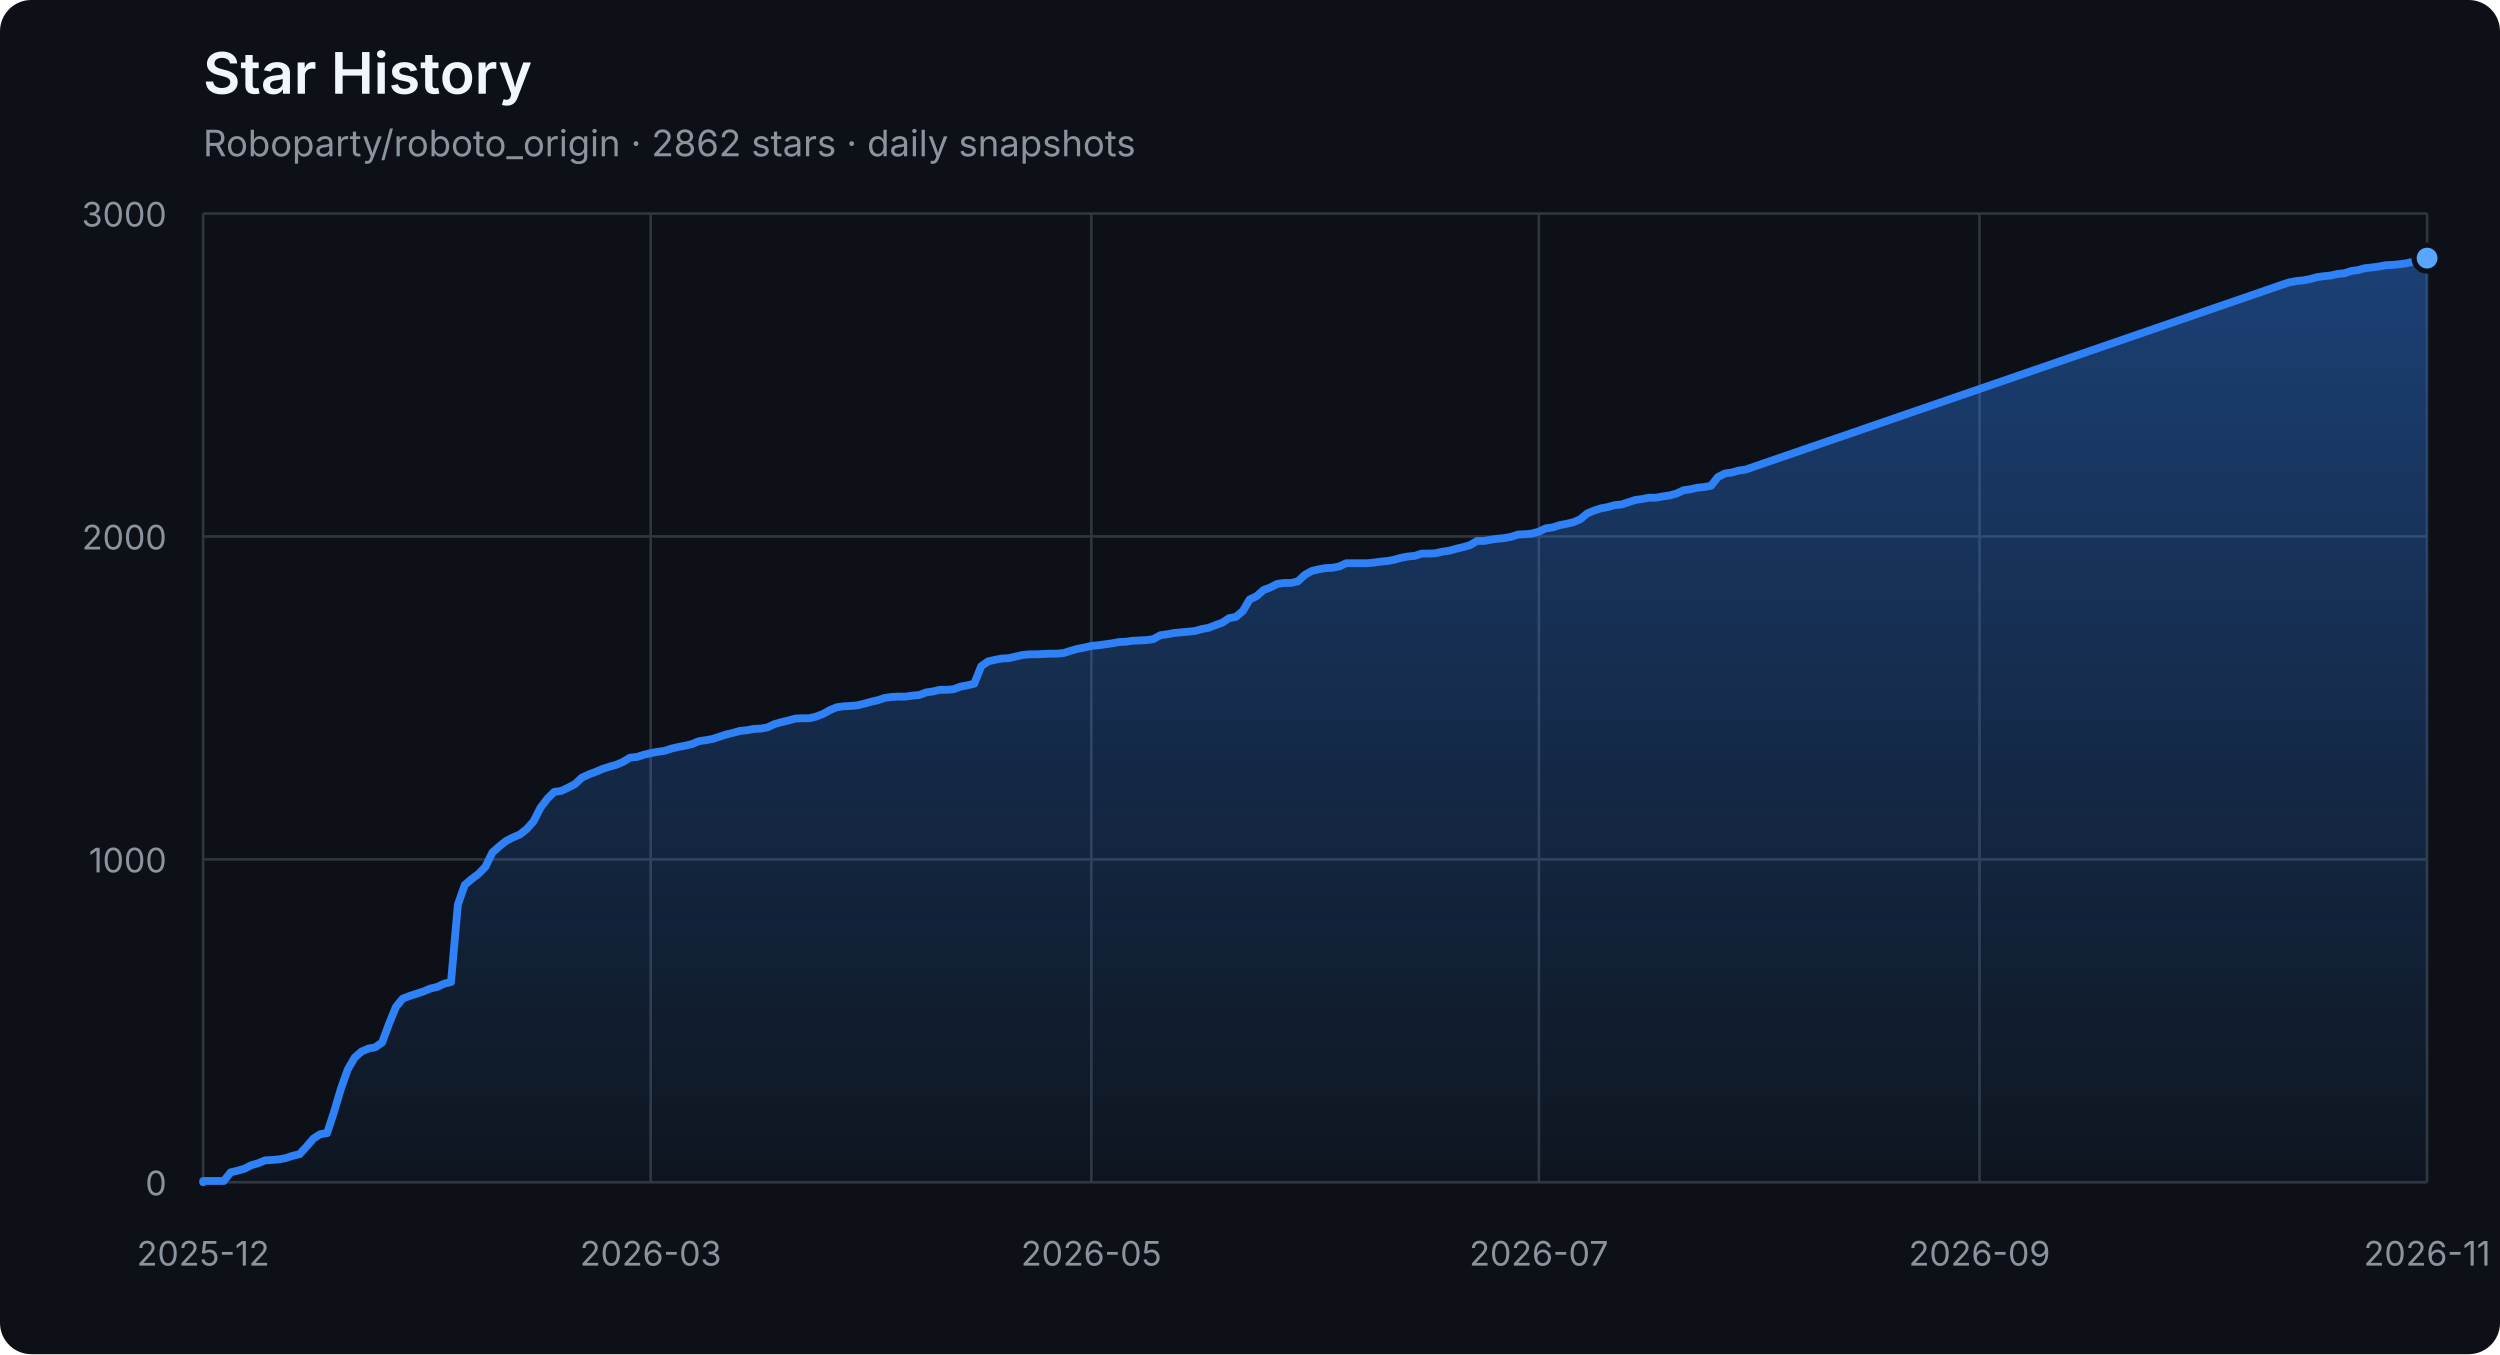
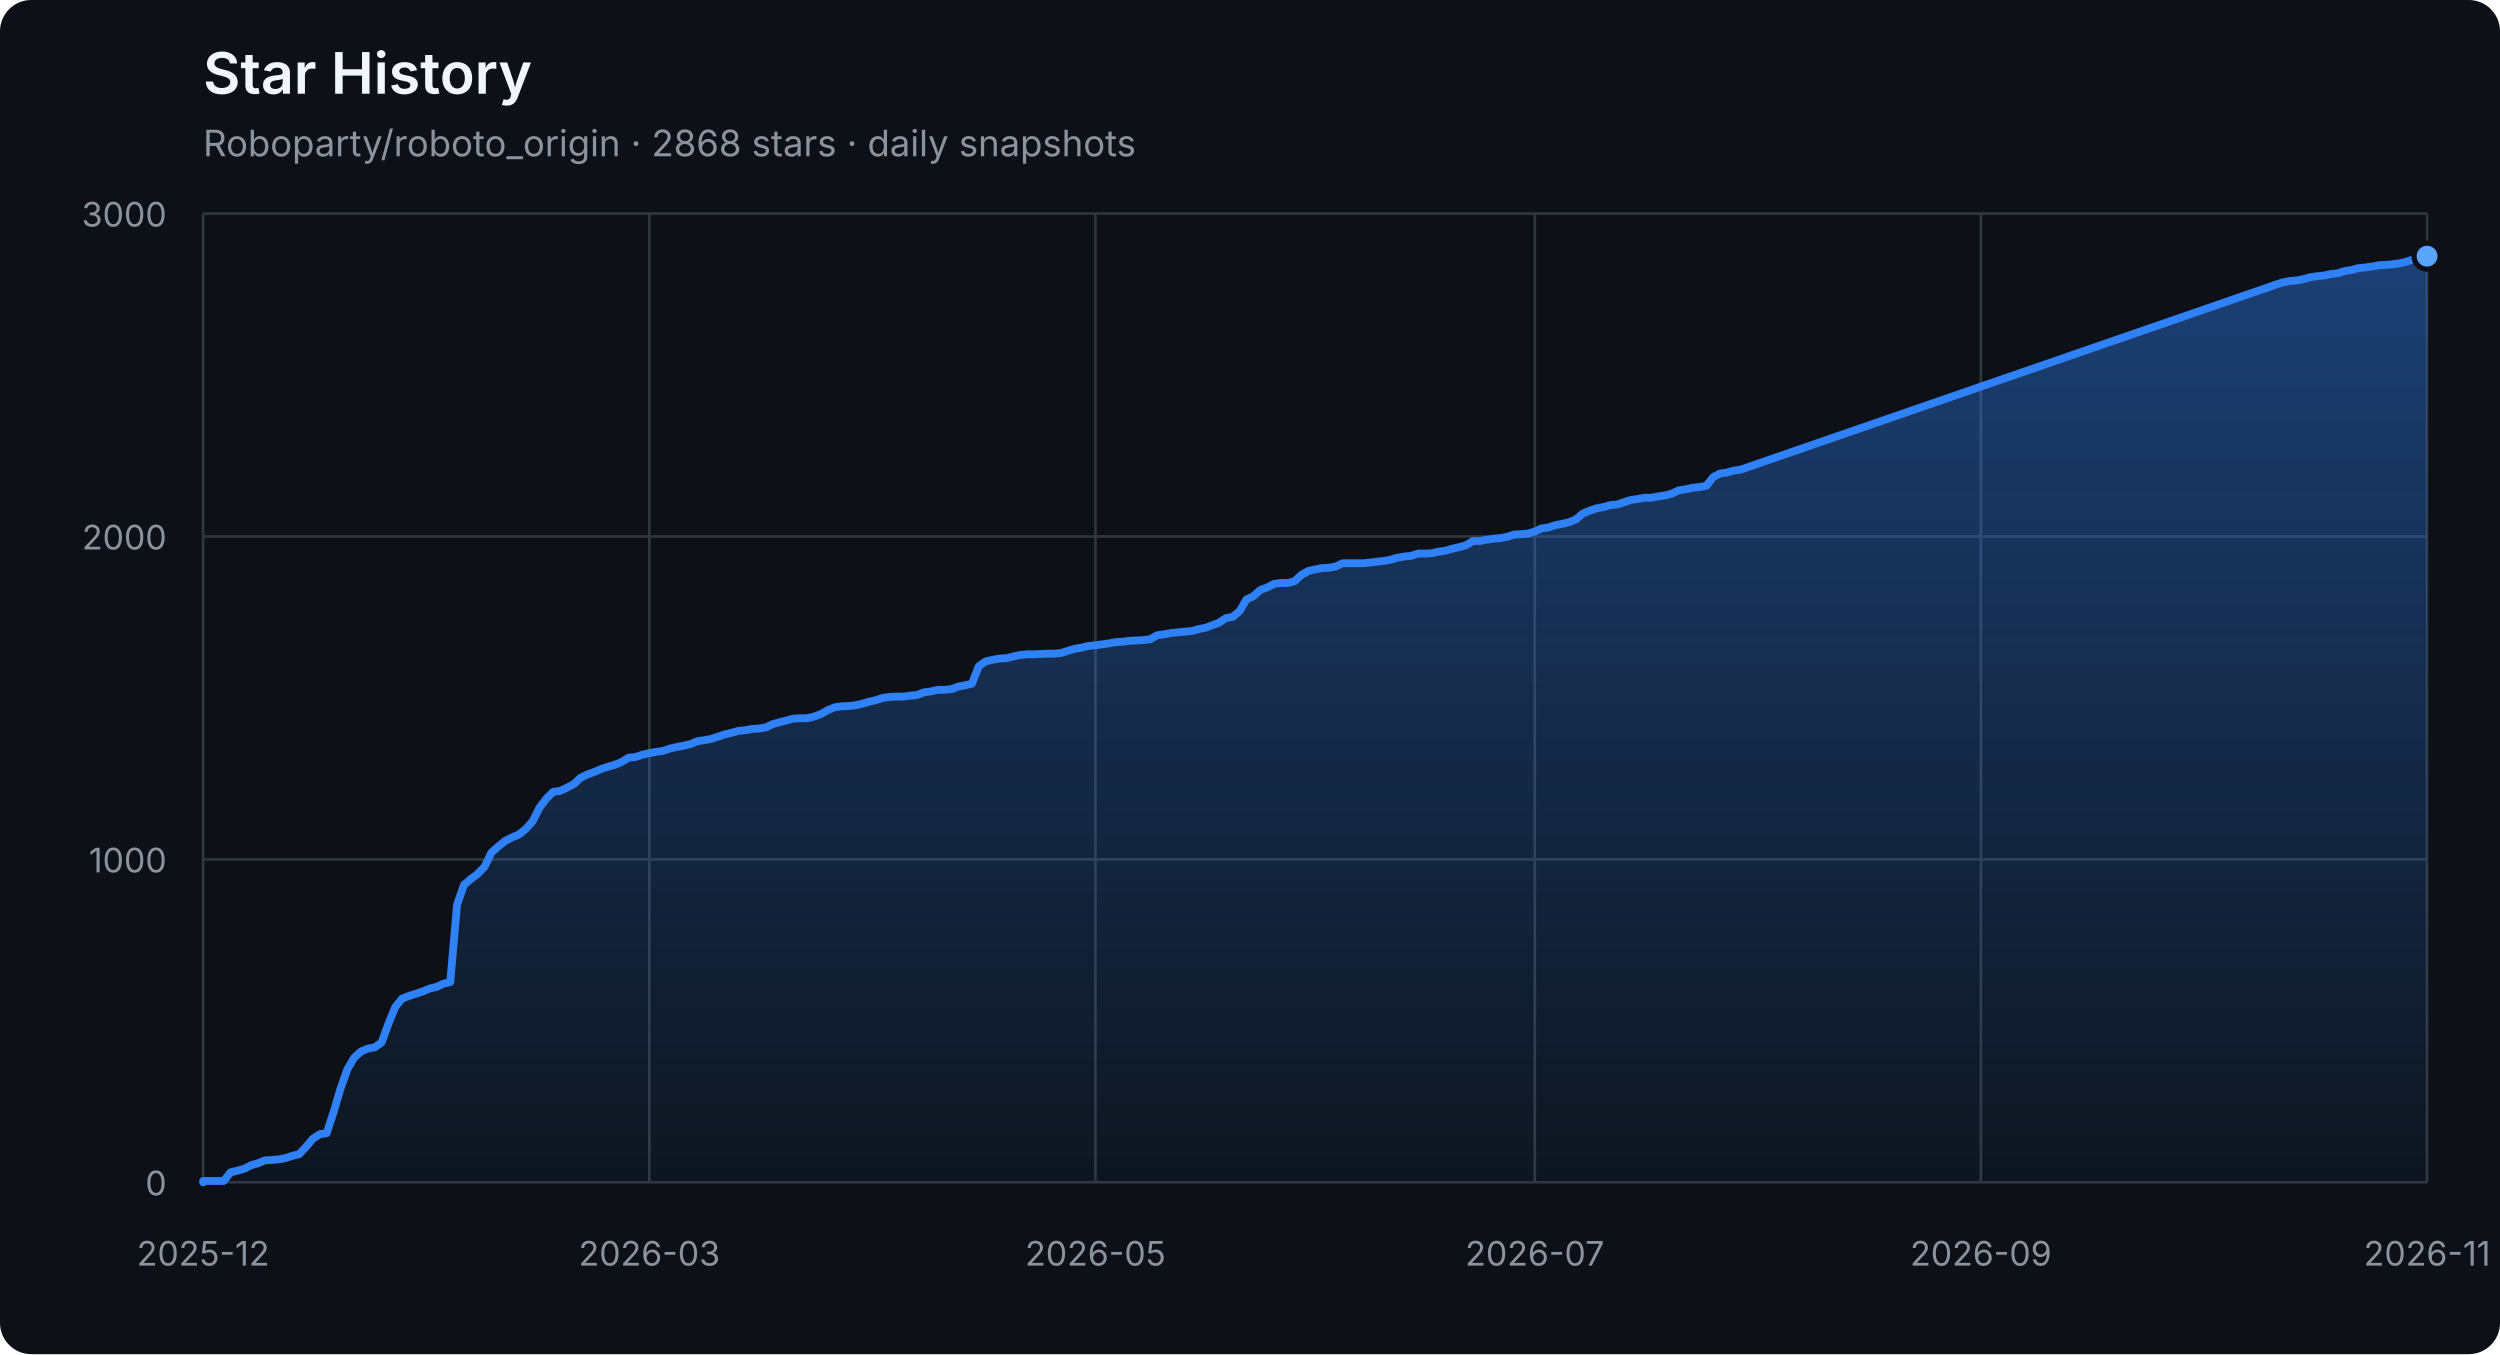
<svg xmlns="http://www.w3.org/2000/svg" width="960" height="520" viewBox="0 0 960 520" role="img" aria-labelledby="title description">
  <defs>
    <linearGradient id="area" x1="0" y1="0" x2="0" y2="1">
      <stop offset="0%" stop-color="#2f81f7" stop-opacity="0.42" />
      <stop offset="100%" stop-color="#2f81f7" stop-opacity="0.04" />
    </linearGradient>
  </defs>
  <style>
    .axis { fill: #8b949e; font: 13px -apple-system, BlinkMacSystemFont, "Segoe UI", sans-serif; }
    .grid { stroke: #30363d; stroke-width: 1; }
    .title { fill: #f0f6fc; font: 600 22px -apple-system, BlinkMacSystemFont, "Segoe UI", sans-serif; }
    .subtitle { fill: #8b949e; font: 14px -apple-system, BlinkMacSystemFont, "Segoe UI", sans-serif; }
  </style>
  <rect width="100%" height="100%" rx="12" fill="#0d1117" />
  <text x="78" y="36" class="title">Star History</text>
-   <text x="78" y="60" class="subtitle">Roboparty/roboto_origin · 2862 stars · daily snapshots</text>
+   <text x="78" y="60" class="subtitle">Roboparty/roboto_origin · 2868 stars · daily snapshots</text>
  <line x1="78" y1="454.00" x2="932" y2="454.00" class="grid" />
  <text x="64" y="459.00" class="axis" text-anchor="end">0</text>
  <line x1="78" y1="330.00" x2="932" y2="330.00" class="grid" />
  <text x="64" y="335.00" class="axis" text-anchor="end">1000</text>
  <line x1="78" y1="206.00" x2="932" y2="206.00" class="grid" />
  <text x="64" y="211.00" class="axis" text-anchor="end">2000</text>
  <line x1="78" y1="82.00" x2="932" y2="82.00" class="grid" />
  <text x="64" y="87.00" class="axis" text-anchor="end">3000</text>
  <line x1="78.00" y1="82" x2="78.00" y2="454" class="grid" />
  <text x="78.00" y="486" class="axis" text-anchor="middle">2025-12</text>
-   <line x1="249.86" y1="82" x2="249.86" y2="454" class="grid" />
-   <text x="249.86" y="486" class="axis" text-anchor="middle">2026-03</text>
-   <line x1="419.07" y1="82" x2="419.07" y2="454" class="grid" />
-   <text x="419.07" y="486" class="axis" text-anchor="middle">2026-05</text>
-   <line x1="590.93" y1="82" x2="590.93" y2="454" class="grid" />
-   <text x="590.93" y="486" class="axis" text-anchor="middle">2026-07</text>
-   <line x1="760.14" y1="82" x2="760.14" y2="454" class="grid" />
-   <text x="760.14" y="486" class="axis" text-anchor="middle">2026-09</text>
+   <line x1="249.33" y1="82" x2="249.33" y2="454" class="grid" />
+   <text x="249.33" y="486" class="axis" text-anchor="middle">2026-03</text>
+   <line x1="420.65" y1="82" x2="420.65" y2="454" class="grid" />
+   <text x="420.65" y="486" class="axis" text-anchor="middle">2026-05</text>
+   <line x1="589.35" y1="82" x2="589.35" y2="454" class="grid" />
+   <text x="589.35" y="486" class="axis" text-anchor="middle">2026-07</text>
+   <line x1="760.67" y1="82" x2="760.67" y2="454" class="grid" />
+   <text x="760.67" y="486" class="axis" text-anchor="middle">2026-09</text>
  <line x1="932.00" y1="82" x2="932.00" y2="454" class="grid" />
  <text x="932.00" y="486" class="axis" text-anchor="middle">2026-11</text>
-   <polygon points="78,454 78.00,454.00 78.00,453.50 80.64,453.50 83.29,453.50 85.93,453.50 88.58,450.16 91.22,449.54 93.86,448.79 96.51,447.43 99.15,446.68 101.80,445.57 104.44,445.44 107.08,445.20 109.73,444.70 112.37,443.83 115.02,443.21 117.66,440.36 120.30,437.26 122.95,435.52 125.59,435.15 128.24,427.09 130.88,418.16 133.52,410.72 136.17,406.14 138.81,403.78 141.46,402.66 144.10,402.17 146.74,400.31 149.39,393.12 152.03,386.67 154.67,383.44 157.32,382.45 159.96,381.58 162.61,380.72 165.25,379.60 167.89,378.98 170.54,377.74 173.18,377.12 175.83,347.36 178.47,339.80 181.11,337.56 183.76,335.58 186.40,332.85 189.05,327.40 191.69,325.04 194.33,322.93 196.98,321.57 199.62,320.45 202.27,318.34 204.91,315.37 207.55,310.16 210.20,306.69 212.84,304.08 215.49,303.71 218.13,302.47 220.77,301.11 223.42,298.63 226.06,297.39 228.71,296.40 231.35,295.28 233.99,294.41 236.64,293.67 239.28,292.55 241.93,290.94 244.57,290.69 247.21,289.82 249.86,289.20 252.50,288.71 255.15,288.34 257.79,287.47 260.43,286.85 263.08,286.35 265.72,285.73 268.37,284.62 271.01,284.24 273.65,283.75 276.30,282.88 278.94,282.01 281.59,281.39 284.23,280.65 286.87,280.40 289.52,279.90 292.16,279.78 294.80,279.28 297.45,278.04 300.09,277.30 302.74,276.68 305.38,275.94 308.02,275.81 310.67,275.81 313.31,275.19 315.96,274.20 318.60,272.71 321.24,271.60 323.89,271.22 326.53,271.10 329.18,270.85 331.82,270.23 334.46,269.49 337.11,268.87 339.75,268.00 342.40,267.63 345.04,267.50 347.68,267.50 350.33,267.13 352.97,266.88 355.62,265.89 358.26,265.52 360.90,264.90 363.55,264.90 366.19,264.65 368.84,263.66 371.48,263.16 374.12,262.54 376.77,255.85 379.41,253.99 382.06,253.37 384.70,252.87 387.34,252.75 389.99,252.13 392.63,251.51 395.28,251.26 397.92,251.26 400.56,251.14 403.21,251.01 405.85,251.01 408.50,250.76 411.14,249.90 413.78,249.15 416.43,248.66 419.07,248.04 421.72,247.79 424.36,247.42 427.00,247.04 429.65,246.55 432.29,246.42 434.93,246.05 437.58,245.93 440.22,245.80 442.87,245.43 445.51,243.94 448.15,243.57 450.80,243.08 453.44,242.83 456.09,242.58 458.73,242.33 461.37,241.59 464.02,241.09 466.66,240.10 469.31,239.11 471.95,237.37 474.59,236.88 477.24,234.64 479.88,230.18 482.53,228.94 485.17,226.58 487.81,225.59 490.46,224.23 493.10,223.86 495.75,223.86 498.39,223.24 501.03,220.76 503.68,219.27 506.32,218.65 508.97,218.15 511.61,218.03 514.25,217.53 516.90,216.29 519.54,216.29 522.19,216.29 524.83,216.29 527.47,216.04 530.12,215.67 532.76,215.42 535.41,214.93 538.05,214.18 540.69,213.69 543.34,213.44 545.98,212.57 548.63,212.57 551.27,212.45 553.91,211.83 556.56,211.46 559.20,210.71 561.85,210.09 564.49,209.35 567.13,207.74 569.78,207.74 572.42,207.24 575.07,206.87 577.71,206.62 580.35,206.12 583.00,205.26 585.64,205.13 588.28,204.88 590.93,204.14 593.57,202.90 596.22,202.53 598.86,201.66 601.50,201.16 604.15,200.54 606.79,199.43 609.44,197.20 612.08,196.08 614.72,195.21 617.37,194.72 620.01,193.97 622.66,193.72 625.30,192.86 627.94,191.99 630.59,191.62 633.23,191.12 635.88,191.12 638.52,190.62 641.16,190.25 643.81,189.51 646.45,188.27 649.10,187.90 651.74,187.28 654.38,187.03 657.03,186.53 659.67,183.18 662.32,181.82 664.96,181.45 667.60,180.70 670.25,180.33 876.48,109.28 879.12,108.41 881.76,107.92 884.41,107.67 887.05,107.17 889.70,106.43 892.34,106.06 894.98,105.81 897.63,105.19 900.27,104.94 902.92,104.07 905.56,103.70 908.20,102.96 910.85,102.71 913.49,102.34 916.14,101.84 918.78,101.72 921.42,101.47 924.07,101.10 926.71,100.48 929.36,99.61 932.00,99.11 932.00,454" fill="url(#area)" />
-   <polyline points="78.00,454.00 78.00,453.50 80.64,453.50 83.29,453.50 85.93,453.50 88.58,450.16 91.22,449.54 93.86,448.79 96.51,447.43 99.15,446.68 101.80,445.57 104.44,445.44 107.08,445.20 109.73,444.70 112.37,443.83 115.02,443.21 117.66,440.36 120.30,437.26 122.95,435.52 125.59,435.15 128.24,427.09 130.88,418.16 133.52,410.72 136.17,406.14 138.81,403.78 141.46,402.66 144.10,402.17 146.74,400.31 149.39,393.12 152.03,386.67 154.67,383.44 157.32,382.45 159.96,381.58 162.61,380.72 165.25,379.60 167.89,378.98 170.54,377.74 173.18,377.12 175.83,347.36 178.47,339.80 181.11,337.56 183.76,335.58 186.40,332.85 189.05,327.40 191.69,325.04 194.33,322.93 196.98,321.57 199.62,320.45 202.27,318.34 204.91,315.37 207.55,310.16 210.20,306.69 212.84,304.08 215.49,303.71 218.13,302.47 220.77,301.11 223.42,298.63 226.06,297.39 228.71,296.40 231.35,295.28 233.99,294.41 236.64,293.67 239.28,292.55 241.93,290.94 244.57,290.69 247.21,289.82 249.86,289.20 252.50,288.71 255.15,288.34 257.79,287.47 260.43,286.85 263.08,286.35 265.72,285.73 268.37,284.62 271.01,284.24 273.65,283.75 276.30,282.88 278.94,282.01 281.59,281.39 284.23,280.65 286.87,280.40 289.52,279.90 292.16,279.78 294.80,279.28 297.45,278.04 300.09,277.30 302.74,276.68 305.38,275.94 308.02,275.81 310.67,275.81 313.31,275.19 315.96,274.20 318.60,272.71 321.24,271.60 323.89,271.22 326.53,271.10 329.18,270.85 331.82,270.23 334.46,269.49 337.11,268.87 339.75,268.00 342.40,267.63 345.04,267.50 347.68,267.50 350.33,267.13 352.97,266.88 355.62,265.89 358.26,265.52 360.90,264.90 363.55,264.90 366.19,264.65 368.84,263.66 371.48,263.16 374.12,262.54 376.77,255.85 379.41,253.99 382.06,253.37 384.70,252.87 387.34,252.75 389.99,252.13 392.63,251.51 395.28,251.26 397.92,251.26 400.56,251.14 403.21,251.01 405.85,251.01 408.50,250.76 411.14,249.90 413.78,249.15 416.43,248.66 419.07,248.04 421.72,247.79 424.36,247.42 427.00,247.04 429.65,246.55 432.29,246.42 434.93,246.05 437.58,245.93 440.22,245.80 442.87,245.43 445.51,243.94 448.15,243.57 450.80,243.08 453.44,242.83 456.09,242.58 458.73,242.33 461.37,241.59 464.02,241.09 466.66,240.10 469.31,239.11 471.95,237.37 474.59,236.88 477.24,234.64 479.88,230.18 482.53,228.94 485.17,226.58 487.81,225.59 490.46,224.23 493.10,223.86 495.75,223.86 498.39,223.24 501.03,220.76 503.68,219.27 506.32,218.65 508.97,218.15 511.61,218.03 514.25,217.53 516.90,216.29 519.54,216.29 522.19,216.29 524.83,216.29 527.47,216.04 530.12,215.67 532.76,215.42 535.41,214.93 538.05,214.18 540.69,213.69 543.34,213.44 545.98,212.57 548.63,212.57 551.27,212.45 553.91,211.83 556.56,211.46 559.20,210.71 561.85,210.09 564.49,209.35 567.13,207.74 569.78,207.74 572.42,207.24 575.07,206.87 577.71,206.62 580.35,206.12 583.00,205.26 585.64,205.13 588.28,204.88 590.93,204.14 593.57,202.90 596.22,202.53 598.86,201.66 601.50,201.16 604.15,200.54 606.79,199.43 609.44,197.20 612.08,196.08 614.72,195.21 617.37,194.72 620.01,193.97 622.66,193.72 625.30,192.86 627.94,191.99 630.59,191.62 633.23,191.12 635.88,191.12 638.52,190.62 641.16,190.25 643.81,189.51 646.45,188.27 649.10,187.90 651.74,187.28 654.38,187.03 657.03,186.53 659.67,183.18 662.32,181.82 664.96,181.45 667.60,180.70 670.25,180.33 876.48,109.28 879.12,108.41 881.76,107.92 884.41,107.67 887.05,107.17 889.70,106.43 892.34,106.06 894.98,105.81 897.63,105.19 900.27,104.94 902.92,104.07 905.56,103.70 908.20,102.96 910.85,102.71 913.49,102.34 916.14,101.84 918.78,101.72 921.42,101.47 924.07,101.10 926.71,100.48 929.36,99.61 932.00,99.11" fill="none" stroke="#2f81f7" stroke-width="3" stroke-linejoin="round" stroke-linecap="round" />
-   <circle cx="932.00" cy="99.11" r="5" fill="#58a6ff" stroke="#0d1117" stroke-width="2" />
+   <polygon points="78,454 78.00,454.00 78.00,453.50 80.64,453.50 83.27,453.50 85.91,453.50 88.54,450.16 91.18,449.54 93.81,448.79 96.45,447.43 99.09,446.68 101.72,445.57 104.36,445.44 106.99,445.20 109.63,444.70 112.27,443.83 114.90,443.21 117.54,440.36 120.17,437.26 122.81,435.52 125.44,435.15 128.08,427.09 130.72,418.16 133.35,410.72 135.99,406.14 138.62,403.78 141.26,402.66 143.90,402.17 146.53,400.31 149.17,393.12 151.80,386.67 154.44,383.44 157.07,382.45 159.71,381.58 162.35,380.72 164.98,379.60 167.62,378.98 170.25,377.74 172.89,377.12 175.52,347.36 178.16,339.80 180.80,337.56 183.43,335.58 186.07,332.85 188.70,327.40 191.34,325.04 193.98,322.93 196.61,321.57 199.25,320.45 201.88,318.34 204.52,315.37 207.15,310.16 209.79,306.69 212.43,304.08 215.06,303.71 217.70,302.47 220.33,301.11 222.97,298.63 225.60,297.39 228.24,296.40 230.88,295.28 233.51,294.41 236.15,293.67 238.78,292.55 241.42,290.94 244.06,290.69 246.69,289.82 249.33,289.20 251.96,288.71 254.60,288.34 257.23,287.47 259.87,286.85 262.51,286.35 265.14,285.73 267.78,284.62 270.41,284.24 273.05,283.75 275.69,282.88 278.32,282.01 280.96,281.39 283.59,280.65 286.23,280.40 288.86,279.90 291.50,279.78 294.14,279.28 296.77,278.04 299.41,277.30 302.04,276.68 304.68,275.94 307.31,275.81 309.95,275.81 312.59,275.19 315.22,274.20 317.86,272.71 320.49,271.60 323.13,271.22 325.77,271.10 328.40,270.85 331.04,270.23 333.67,269.49 336.31,268.87 338.94,268.00 341.58,267.63 344.22,267.50 346.85,267.50 349.49,267.13 352.12,266.88 354.76,265.89 357.40,265.52 360.03,264.90 362.67,264.90 365.30,264.65 367.94,263.66 370.57,263.16 373.21,262.54 375.85,255.85 378.48,253.99 381.12,253.37 383.75,252.87 386.39,252.75 389.02,252.13 391.66,251.51 394.30,251.26 396.93,251.26 399.57,251.14 402.20,251.01 404.84,251.01 407.48,250.76 410.11,249.90 412.75,249.15 415.38,248.66 418.02,248.04 420.65,247.79 423.29,247.42 425.93,247.04 428.56,246.55 431.20,246.42 433.83,246.05 436.47,245.93 439.10,245.80 441.74,245.43 444.38,243.94 447.01,243.57 449.65,243.08 452.28,242.83 454.92,242.58 457.56,242.33 460.19,241.59 462.83,241.09 465.46,240.10 468.10,239.11 470.73,237.37 473.37,236.88 476.01,234.64 478.64,230.18 481.28,228.94 483.91,226.58 486.55,225.59 489.19,224.23 491.82,223.86 494.46,223.86 497.09,223.24 499.73,220.76 502.36,219.27 505.00,218.65 507.64,218.15 510.27,218.03 512.91,217.53 515.54,216.29 518.18,216.29 520.81,216.29 523.45,216.29 526.09,216.04 528.72,215.67 531.36,215.42 533.99,214.93 536.63,214.18 539.27,213.69 541.90,213.44 544.54,212.57 547.17,212.57 549.81,212.45 552.44,211.83 555.08,211.46 557.72,210.71 560.35,210.09 562.99,209.35 565.62,207.74 568.26,207.74 570.90,207.24 573.53,206.87 576.17,206.62 578.80,206.12 581.44,205.26 584.07,205.13 586.71,204.88 589.35,204.14 591.98,202.90 594.62,202.53 597.25,201.66 599.89,201.16 602.52,200.54 605.16,199.43 607.80,197.20 610.43,196.08 613.07,195.21 615.70,194.72 618.34,193.97 620.98,193.72 623.61,192.86 626.25,191.99 628.88,191.62 631.52,191.12 634.15,191.12 636.79,190.62 639.43,190.25 642.06,189.51 644.70,188.27 647.33,187.90 649.97,187.28 652.60,187.03 655.24,186.53 657.88,183.18 660.51,181.82 663.15,181.45 665.78,180.70 668.42,180.33 874.01,109.28 876.65,108.41 879.28,107.92 881.92,107.67 884.56,107.17 887.19,106.43 889.83,106.06 892.46,105.81 895.10,105.19 897.73,104.94 900.37,104.07 903.01,103.70 905.64,102.96 908.28,102.71 910.91,102.34 913.55,101.84 916.19,101.72 918.82,101.47 921.46,101.10 924.09,100.48 926.73,99.61 929.36,99.11 932.00,98.37 932.00,454" fill="url(#area)" />
+   <polyline points="78.00,454.00 78.00,453.50 80.64,453.50 83.27,453.50 85.91,453.50 88.54,450.16 91.18,449.54 93.81,448.79 96.45,447.43 99.09,446.68 101.72,445.57 104.36,445.44 106.99,445.20 109.63,444.70 112.27,443.83 114.90,443.21 117.54,440.36 120.17,437.26 122.81,435.52 125.44,435.15 128.08,427.09 130.72,418.16 133.35,410.72 135.99,406.14 138.62,403.78 141.26,402.66 143.90,402.17 146.53,400.31 149.17,393.12 151.80,386.67 154.44,383.44 157.07,382.45 159.71,381.58 162.35,380.72 164.98,379.60 167.62,378.98 170.25,377.74 172.89,377.12 175.52,347.36 178.16,339.80 180.80,337.56 183.43,335.58 186.07,332.85 188.70,327.40 191.34,325.04 193.98,322.93 196.61,321.57 199.25,320.45 201.88,318.34 204.52,315.37 207.15,310.16 209.79,306.69 212.43,304.08 215.06,303.71 217.70,302.47 220.33,301.11 222.97,298.63 225.60,297.39 228.24,296.40 230.88,295.28 233.51,294.41 236.15,293.67 238.78,292.55 241.42,290.94 244.06,290.69 246.69,289.82 249.33,289.20 251.96,288.71 254.60,288.34 257.23,287.47 259.87,286.85 262.51,286.35 265.14,285.73 267.78,284.62 270.41,284.24 273.05,283.75 275.69,282.88 278.32,282.01 280.96,281.39 283.59,280.65 286.23,280.40 288.86,279.90 291.50,279.78 294.14,279.28 296.77,278.04 299.41,277.30 302.04,276.68 304.68,275.94 307.31,275.81 309.95,275.81 312.59,275.19 315.22,274.20 317.86,272.71 320.49,271.60 323.13,271.22 325.77,271.10 328.40,270.85 331.04,270.23 333.67,269.49 336.31,268.87 338.94,268.00 341.58,267.63 344.22,267.50 346.85,267.50 349.49,267.13 352.12,266.88 354.76,265.89 357.40,265.52 360.03,264.90 362.67,264.90 365.30,264.65 367.94,263.66 370.57,263.16 373.21,262.54 375.85,255.85 378.48,253.99 381.12,253.37 383.75,252.87 386.39,252.75 389.02,252.13 391.66,251.51 394.30,251.26 396.93,251.26 399.57,251.14 402.20,251.01 404.84,251.01 407.48,250.76 410.11,249.90 412.75,249.15 415.38,248.66 418.02,248.04 420.65,247.79 423.29,247.42 425.93,247.04 428.56,246.55 431.20,246.42 433.83,246.05 436.47,245.93 439.10,245.80 441.74,245.43 444.38,243.94 447.01,243.57 449.65,243.08 452.28,242.83 454.92,242.58 457.56,242.33 460.19,241.59 462.83,241.09 465.46,240.10 468.10,239.11 470.73,237.37 473.37,236.88 476.01,234.64 478.64,230.18 481.28,228.94 483.91,226.58 486.55,225.59 489.19,224.23 491.82,223.86 494.46,223.86 497.09,223.24 499.73,220.76 502.36,219.27 505.00,218.65 507.64,218.15 510.27,218.03 512.91,217.53 515.54,216.29 518.18,216.29 520.81,216.29 523.45,216.29 526.09,216.04 528.72,215.67 531.36,215.42 533.99,214.93 536.63,214.18 539.27,213.69 541.90,213.44 544.54,212.57 547.17,212.57 549.81,212.45 552.44,211.83 555.08,211.46 557.72,210.71 560.35,210.09 562.99,209.35 565.62,207.74 568.26,207.74 570.90,207.24 573.53,206.87 576.17,206.62 578.80,206.12 581.44,205.26 584.07,205.13 586.71,204.88 589.35,204.14 591.98,202.90 594.62,202.53 597.25,201.66 599.89,201.16 602.52,200.54 605.16,199.43 607.80,197.20 610.43,196.08 613.07,195.21 615.70,194.72 618.34,193.97 620.98,193.72 623.61,192.86 626.25,191.99 628.88,191.62 631.52,191.12 634.15,191.12 636.79,190.62 639.43,190.25 642.06,189.51 644.70,188.27 647.33,187.90 649.97,187.28 652.60,187.03 655.24,186.53 657.88,183.18 660.51,181.82 663.15,181.45 665.78,180.70 668.42,180.33 874.01,109.28 876.65,108.41 879.28,107.92 881.92,107.67 884.56,107.17 887.19,106.43 889.83,106.06 892.46,105.81 895.10,105.19 897.73,104.94 900.37,104.07 903.01,103.70 905.64,102.96 908.28,102.71 910.91,102.34 913.55,101.84 916.19,101.72 918.82,101.47 921.46,101.10 924.09,100.48 926.73,99.61 929.36,99.11 932.00,98.37" fill="none" stroke="#2f81f7" stroke-width="3" stroke-linejoin="round" stroke-linecap="round" />
+   <circle cx="932.00" cy="98.37" r="5" fill="#58a6ff" stroke="#0d1117" stroke-width="2" />
</svg>
